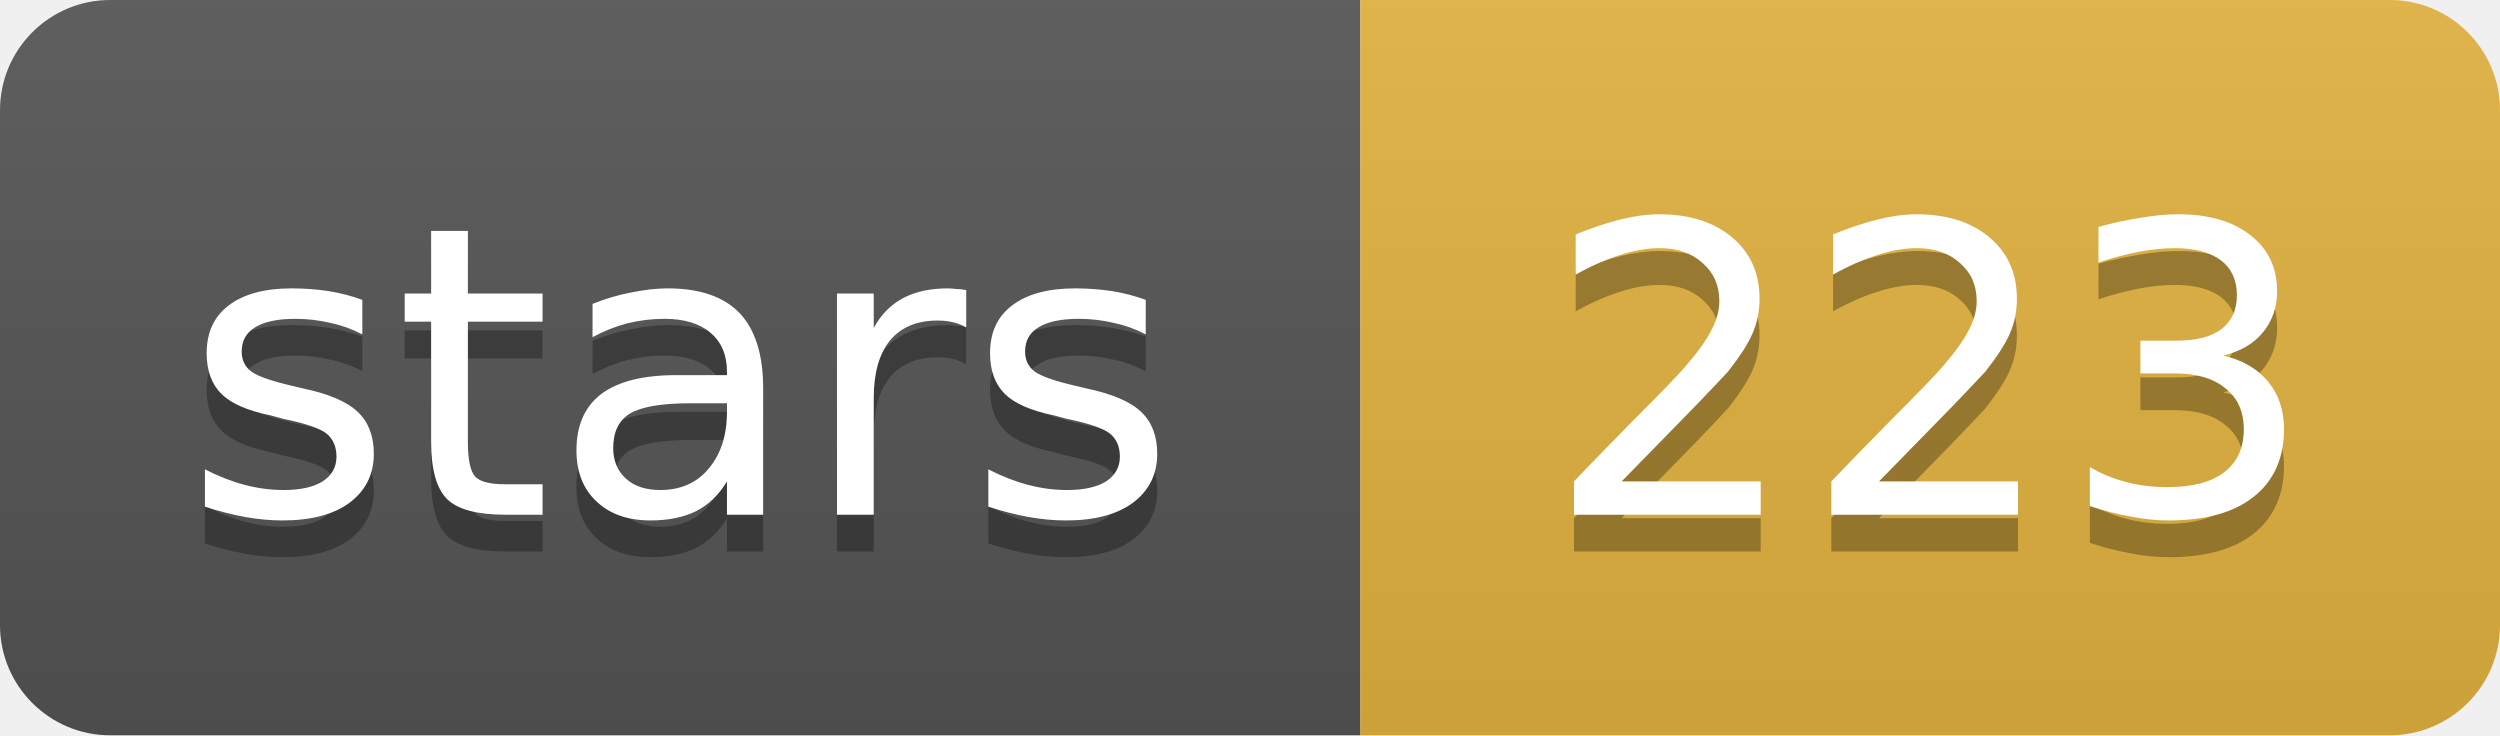
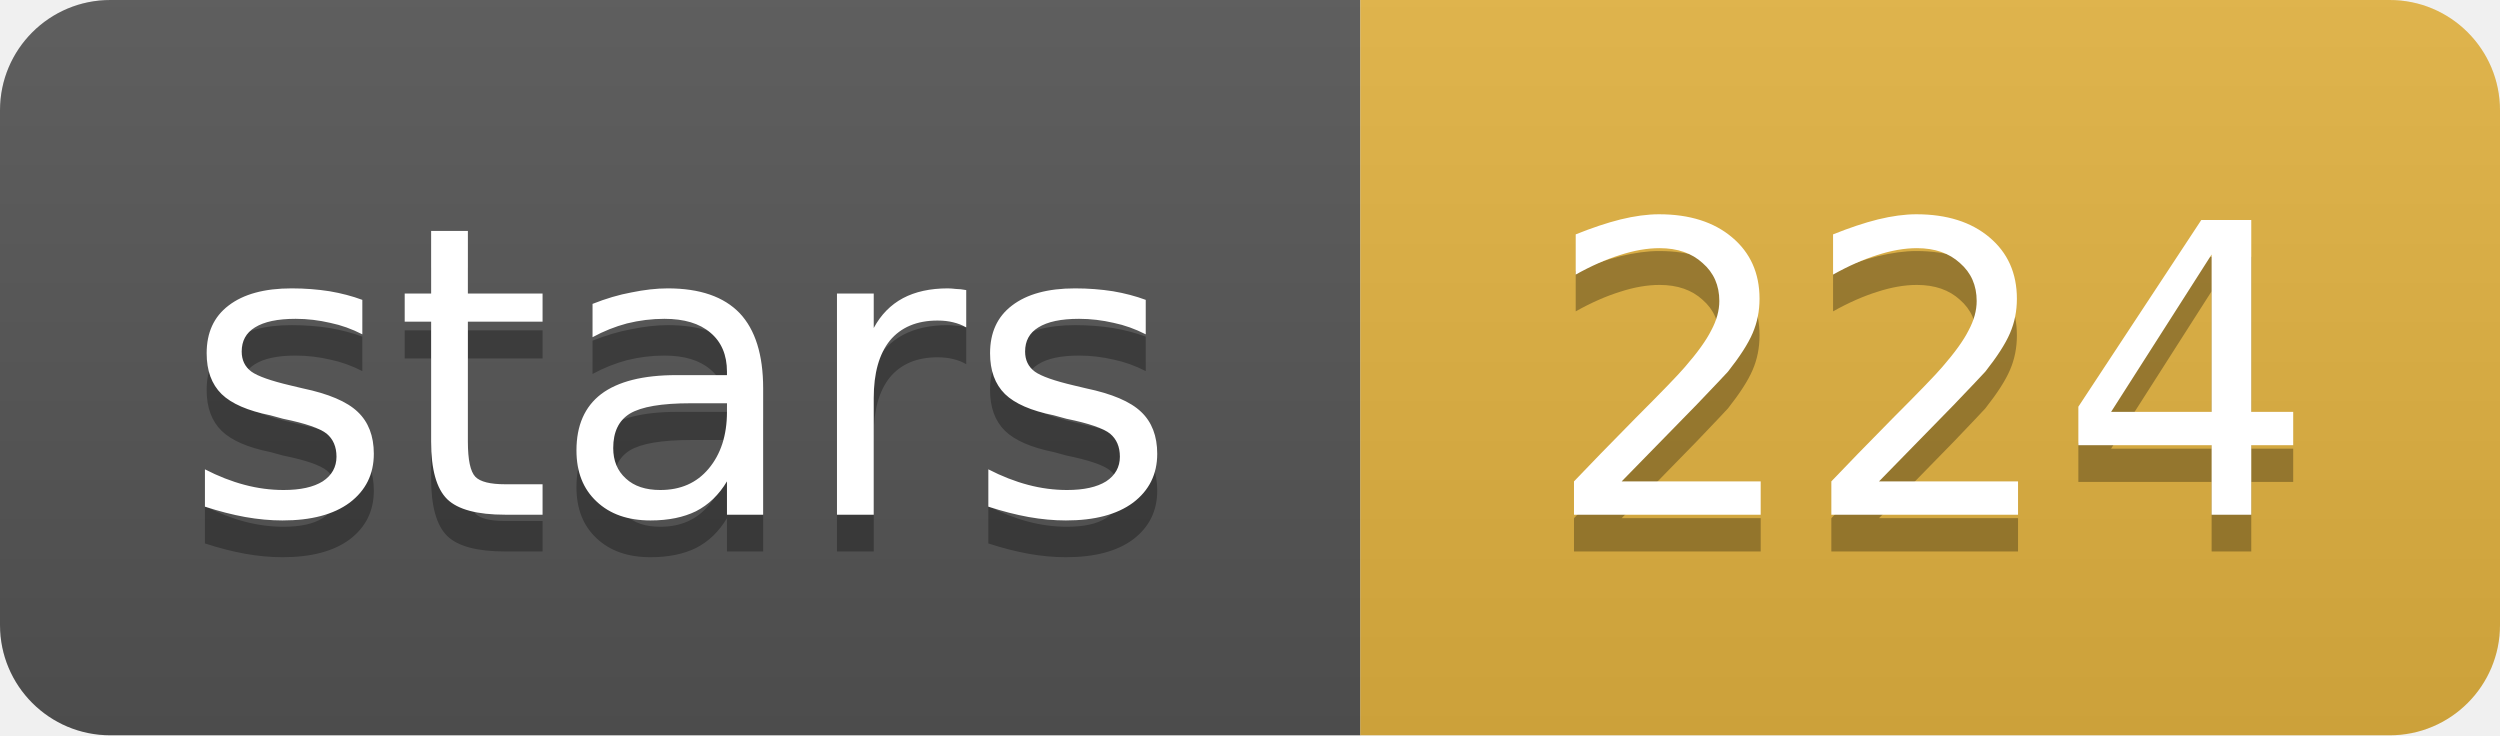
- <svg xmlns="http://www.w3.org/2000/svg" width="68" height="20" role="img" aria-label="stars: 223">
+ <svg xmlns="http://www.w3.org/2000/svg" width="68" height="20" role="img" aria-label="stars: 224">
  <linearGradient id="s" x2="0" y2="100%">
    <stop offset="0" stop-color="#bbb" stop-opacity=".1" />
    <stop offset="1" stop-opacity=".1" />
  </linearGradient>
  <clipPath id="r">
    <rect width="68" height="20" rx="3" fill="#fff" />
  </clipPath>
  <g clip-path="url(#r)">
    <rect width="37" height="20" fill="#555" />
    <rect x="37" width="31" height="20" fill="#e3b341" />
    <rect width="68" height="20" fill="url(#s)" />
  </g>
  <g fill="#fff" text-anchor="middle" font-family="Verdana,Geneva,DejaVu Sans,sans-serif" font-size="11">
    <text x="18.5" y="15" fill="#010101" fill-opacity=".3">stars</text>
    <text x="18.5" y="14">stars</text>
-     <text x="52.5" y="15" fill="#010101" fill-opacity=".3">223</text>
-     <text x="52.5" y="14">223</text>
+     <text x="52.5" y="15" fill="#010101" fill-opacity=".3">224</text>
+     <text x="52.5" y="14">224</text>
  </g>
</svg>
